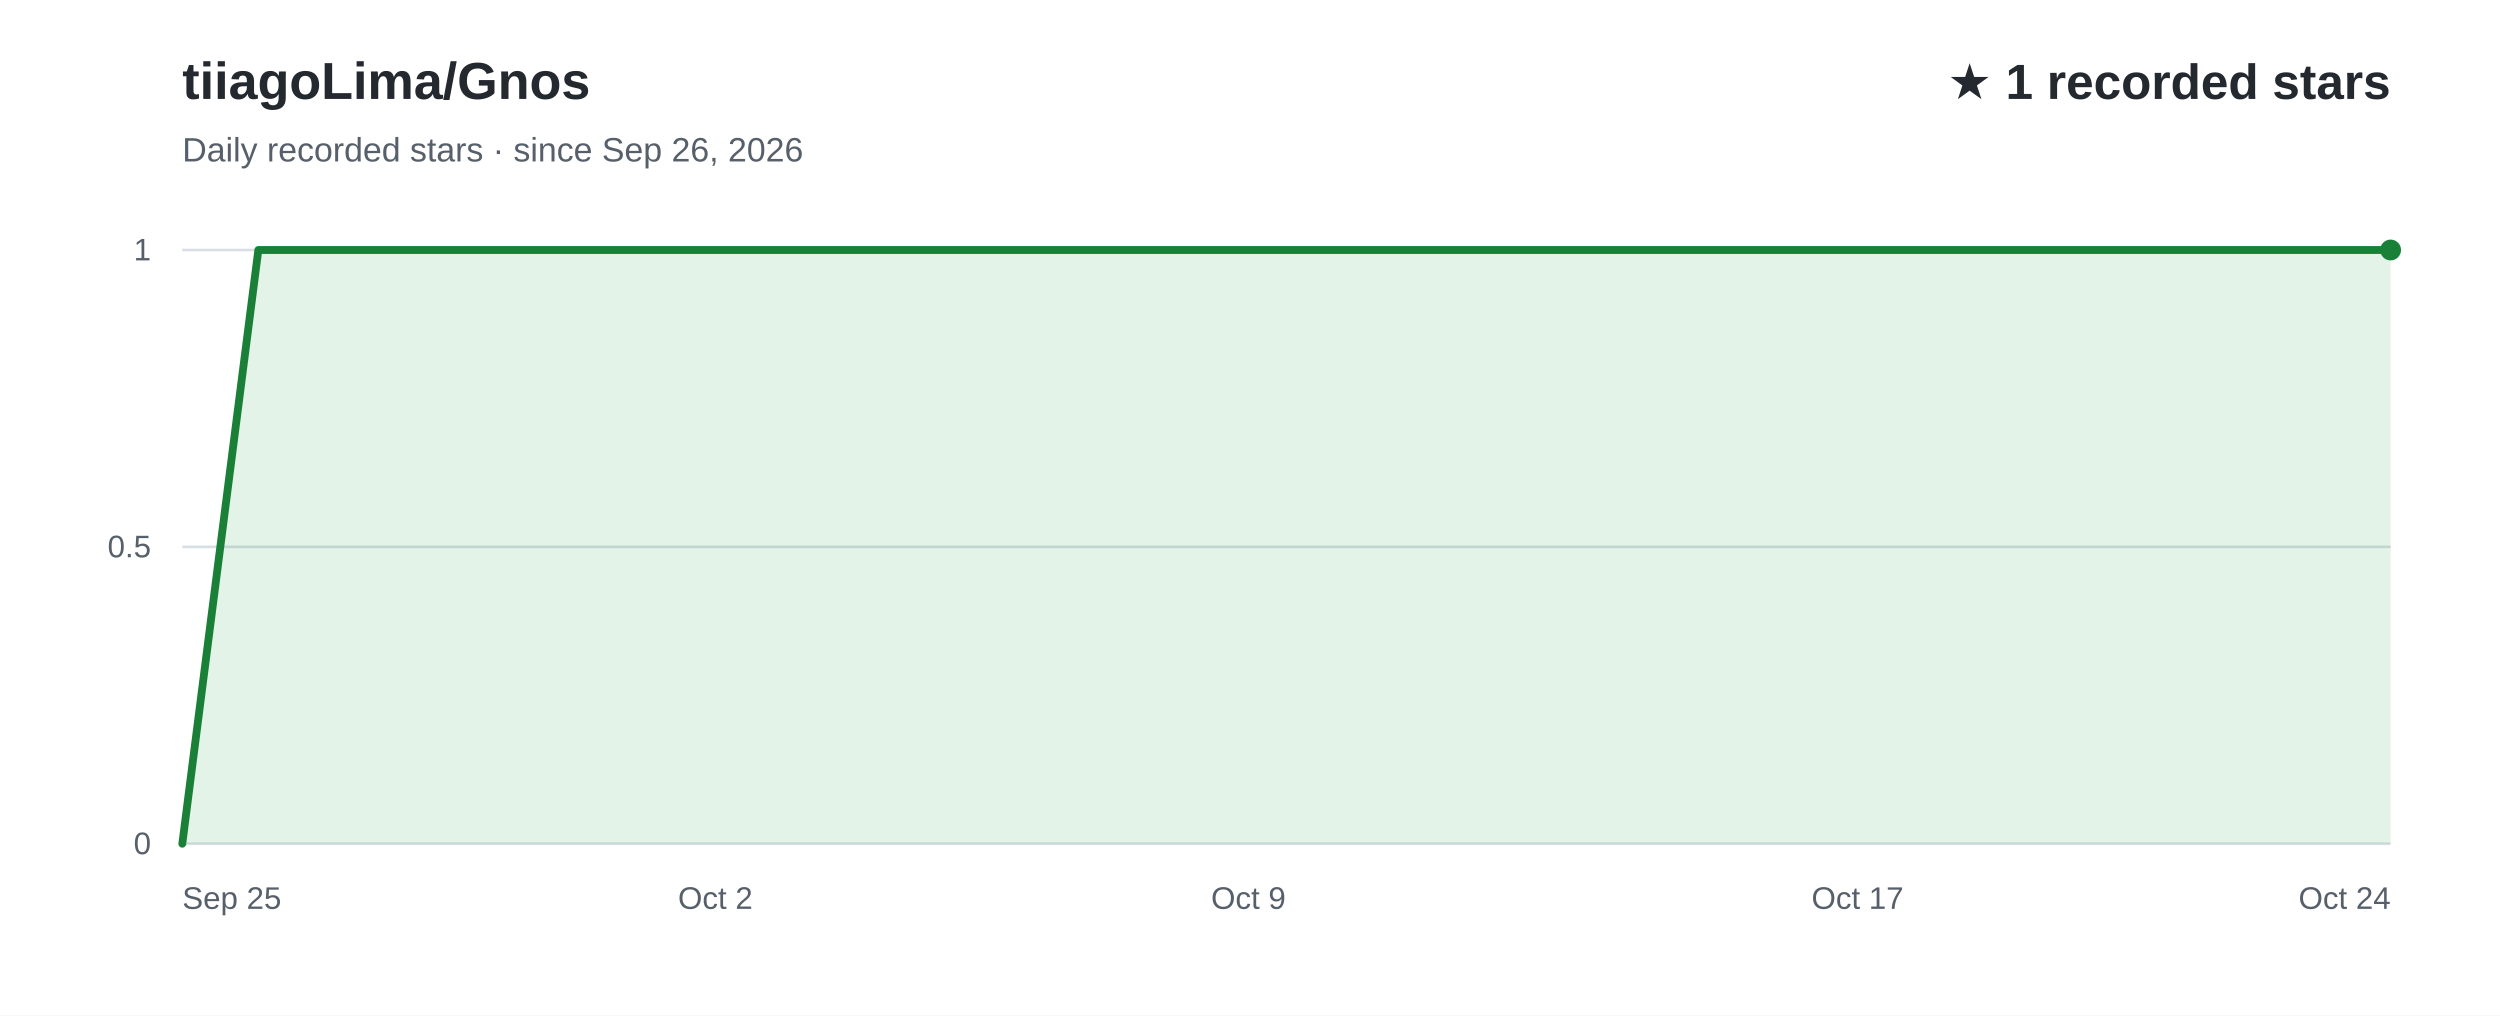
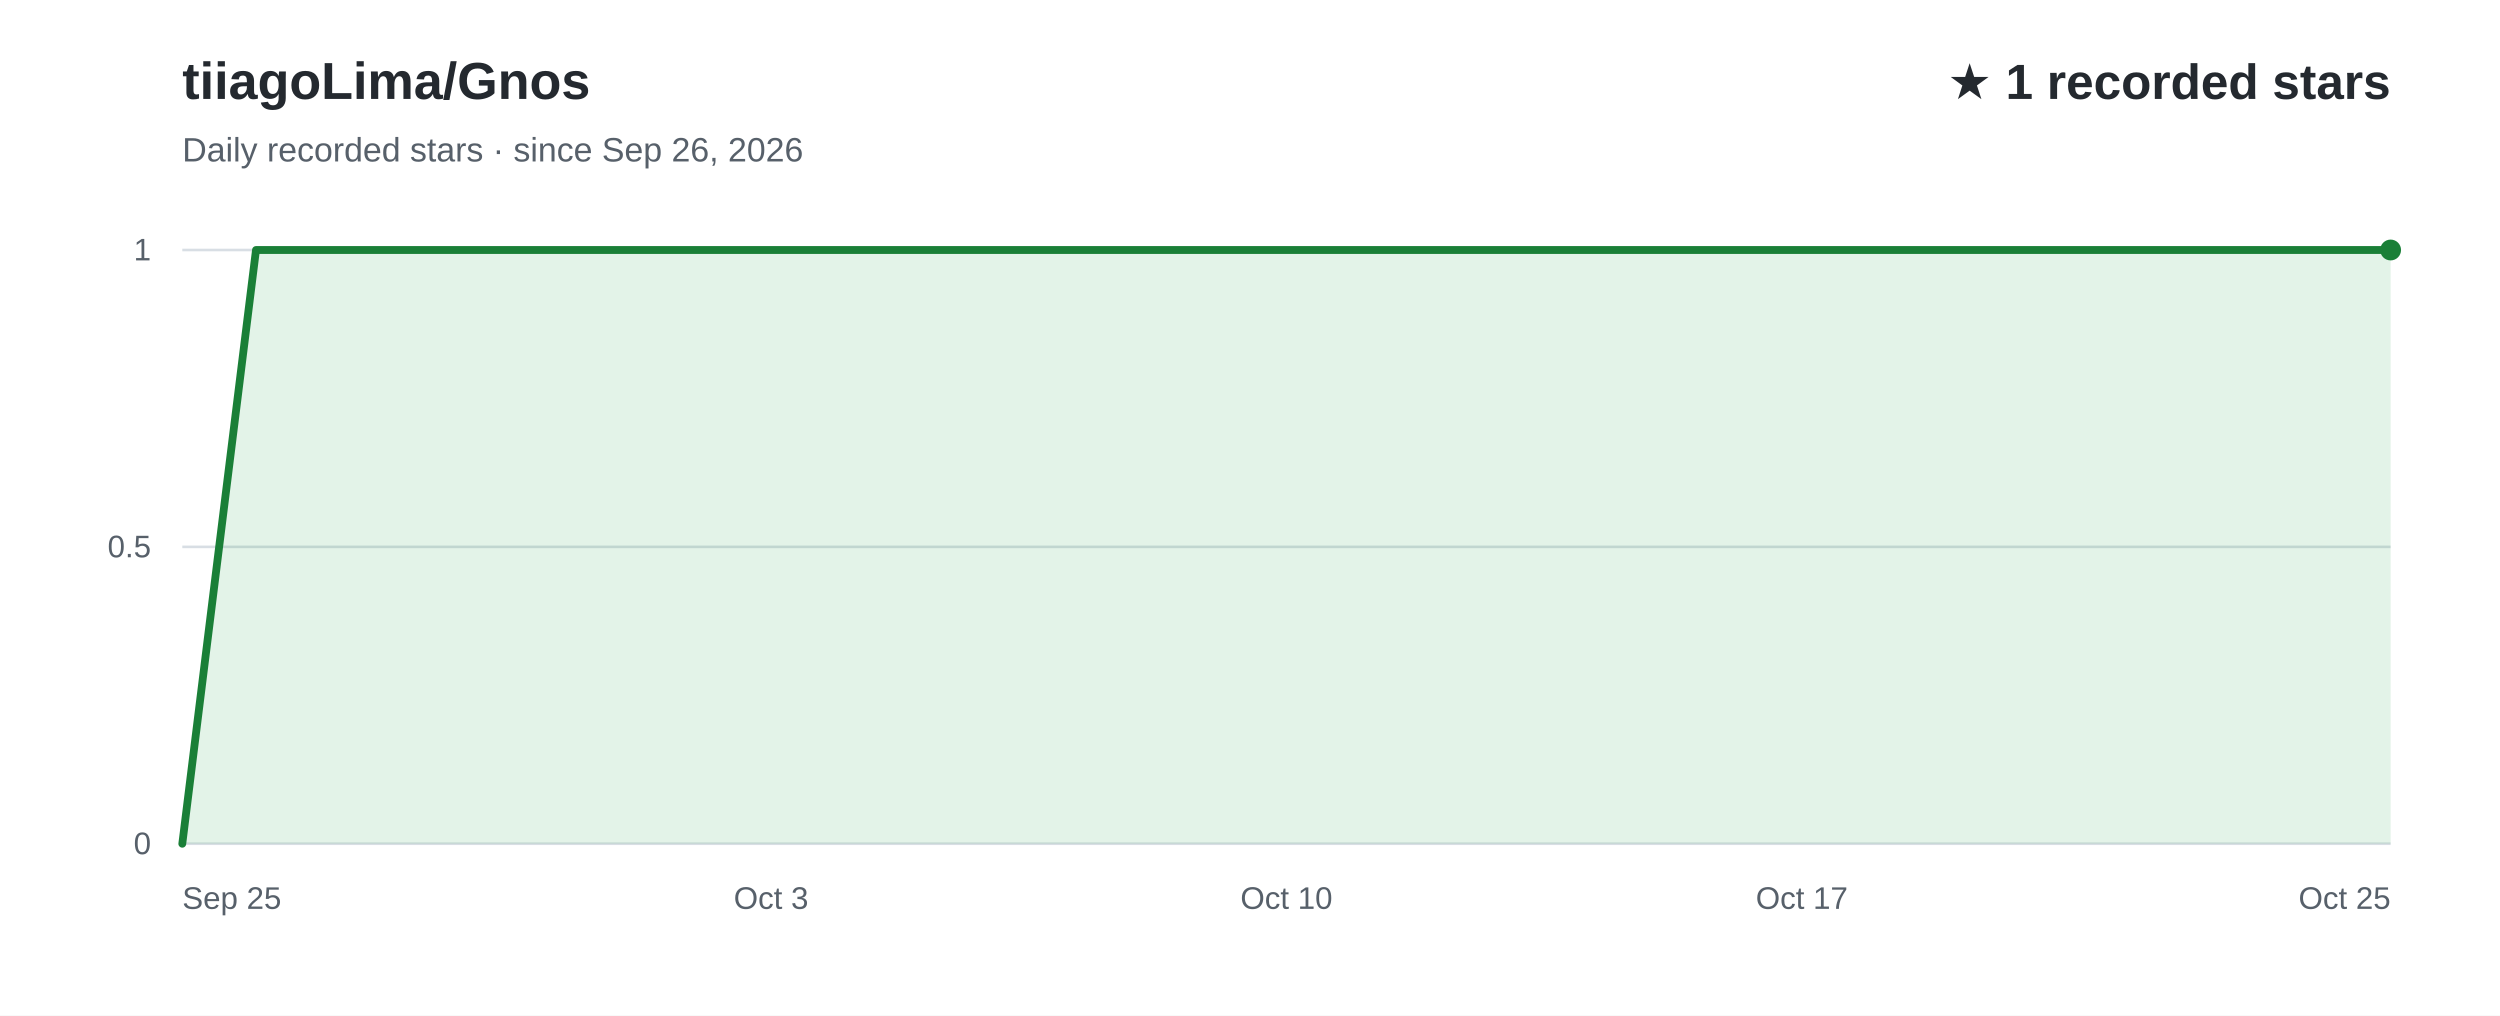
<svg xmlns="http://www.w3.org/2000/svg" width="960" height="390" viewBox="0 0 960 390" role="img" aria-labelledby="title desc" font-family="Arial, Helvetica, sans-serif">
  <rect width="960" height="390" fill="#ffffff" />
  <text x="70" y="38" fill="#24292f" font-size="20" font-weight="700">tiiagoLima/Gnos</text>
  <text x="70" y="62" fill="#57606a" font-size="13">Daily recorded stars · since Sep 26, 2026</text>
  <text x="918" y="38" text-anchor="end" fill="#24292f" font-size="19" font-weight="700">★ 1 recorded stars</text>
  <line x1="70" y1="324.0" x2="918" y2="324.0" stroke="#d8dee4" stroke-width="1" />
  <text x="58" y="328.0" text-anchor="end" fill="#57606a" font-size="12">0</text>
  <line x1="70" y1="210.0" x2="918" y2="210.0" stroke="#d8dee4" stroke-width="1" />
  <text x="58" y="214.0" text-anchor="end" fill="#57606a" font-size="12">0.5</text>
  <line x1="70" y1="96.0" x2="918" y2="96.0" stroke="#d8dee4" stroke-width="1" />
  <text x="58" y="100.0" text-anchor="end" fill="#57606a" font-size="12">1</text>
-   <path d="M70.0,324.0 L99.2,96.0 L128.5,96.0 L157.7,96.0 L187.0,96.0 L216.2,96.0 L245.4,96.0 L274.7,96.0 L303.9,96.0 L333.2,96.0 L362.4,96.0 L391.7,96.0 L420.9,96.0 L450.1,96.0 L479.4,96.0 L508.6,96.0 L537.9,96.0 L567.1,96.0 L596.3,96.0 L625.6,96.0 L654.8,96.0 L684.1,96.0 L713.3,96.0 L742.6,96.0 L771.8,96.0 L801.0,96.0 L830.3,96.0 L859.5,96.0 L888.8,96.0 L918.0,96.0 L918.0,324 L70.0,324 Z" fill="#2da44e" fill-opacity="0.13" />
-   <path d="M70.0,324.0 L99.2,96.0 L128.5,96.0 L157.7,96.0 L187.0,96.0 L216.2,96.0 L245.4,96.0 L274.7,96.0 L303.9,96.0 L333.2,96.0 L362.4,96.0 L391.7,96.0 L420.9,96.0 L450.1,96.0 L479.4,96.0 L508.6,96.0 L537.9,96.0 L567.1,96.0 L596.3,96.0 L625.6,96.0 L654.8,96.0 L684.1,96.0 L713.3,96.0 L742.6,96.0 L771.8,96.0 L801.0,96.0 L830.3,96.0 L859.5,96.0 L888.8,96.0 L918.0,96.0" fill="none" stroke="#1a7f37" stroke-width="3" stroke-linecap="round" stroke-linejoin="round" />
+   <path d="M70.0,324.0 L98.3,96.0 L126.5,96.0 L154.8,96.0 L183.1,96.0 L211.3,96.0 L239.6,96.0 L267.9,96.0 L296.1,96.0 L324.4,96.0 L352.7,96.0 L380.9,96.0 L409.2,96.0 L437.5,96.0 L465.7,96.0 L494.0,96.0 L522.3,96.0 L550.5,96.0 L578.8,96.0 L607.1,96.0 L635.3,96.0 L663.6,96.0 L691.9,96.0 L720.1,96.0 L748.4,96.0 L776.7,96.0 L804.9,96.0 L833.2,96.0 L861.5,96.0 L889.7,96.0 L918.0,96.0 L918.0,324 L70.0,324 Z" fill="#2da44e" fill-opacity="0.13" />
+   <path d="M70.0,324.0 L98.3,96.0 L126.5,96.0 L154.8,96.0 L183.1,96.0 L211.3,96.0 L239.6,96.0 L267.9,96.0 L296.1,96.0 L324.4,96.0 L352.7,96.0 L380.9,96.0 L409.2,96.0 L437.5,96.0 L465.7,96.0 L494.0,96.0 L522.3,96.0 L550.5,96.0 L578.8,96.0 L607.1,96.0 L635.3,96.0 L663.6,96.0 L691.9,96.0 L720.1,96.0 L748.4,96.0 L776.7,96.0 L804.9,96.0 L833.2,96.0 L861.5,96.0 L889.7,96.0 L918.0,96.0" fill="none" stroke="#1a7f37" stroke-width="3" stroke-linecap="round" stroke-linejoin="round" />
  <text x="70.0" y="349" text-anchor="start" fill="#57606a" font-size="12">Sep 25</text>
-   <text x="274.7" y="349" text-anchor="middle" fill="#57606a" font-size="12">Oct 2</text>
-   <text x="479.4" y="349" text-anchor="middle" fill="#57606a" font-size="12">Oct 9</text>
-   <text x="713.3" y="349" text-anchor="middle" fill="#57606a" font-size="12">Oct 17</text>
-   <text x="918.0" y="349" text-anchor="end" fill="#57606a" font-size="12">Oct 24</text>
+   <text x="296.1" y="349" text-anchor="middle" fill="#57606a" font-size="12">Oct 3</text>
+   <text x="494.0" y="349" text-anchor="middle" fill="#57606a" font-size="12">Oct 10</text>
+   <text x="691.9" y="349" text-anchor="middle" fill="#57606a" font-size="12">Oct 17</text>
+   <text x="918.0" y="349" text-anchor="end" fill="#57606a" font-size="12">Oct 25</text>
  <circle cx="918.0" cy="96.0" r="4" fill="#1a7f37" />
</svg>
